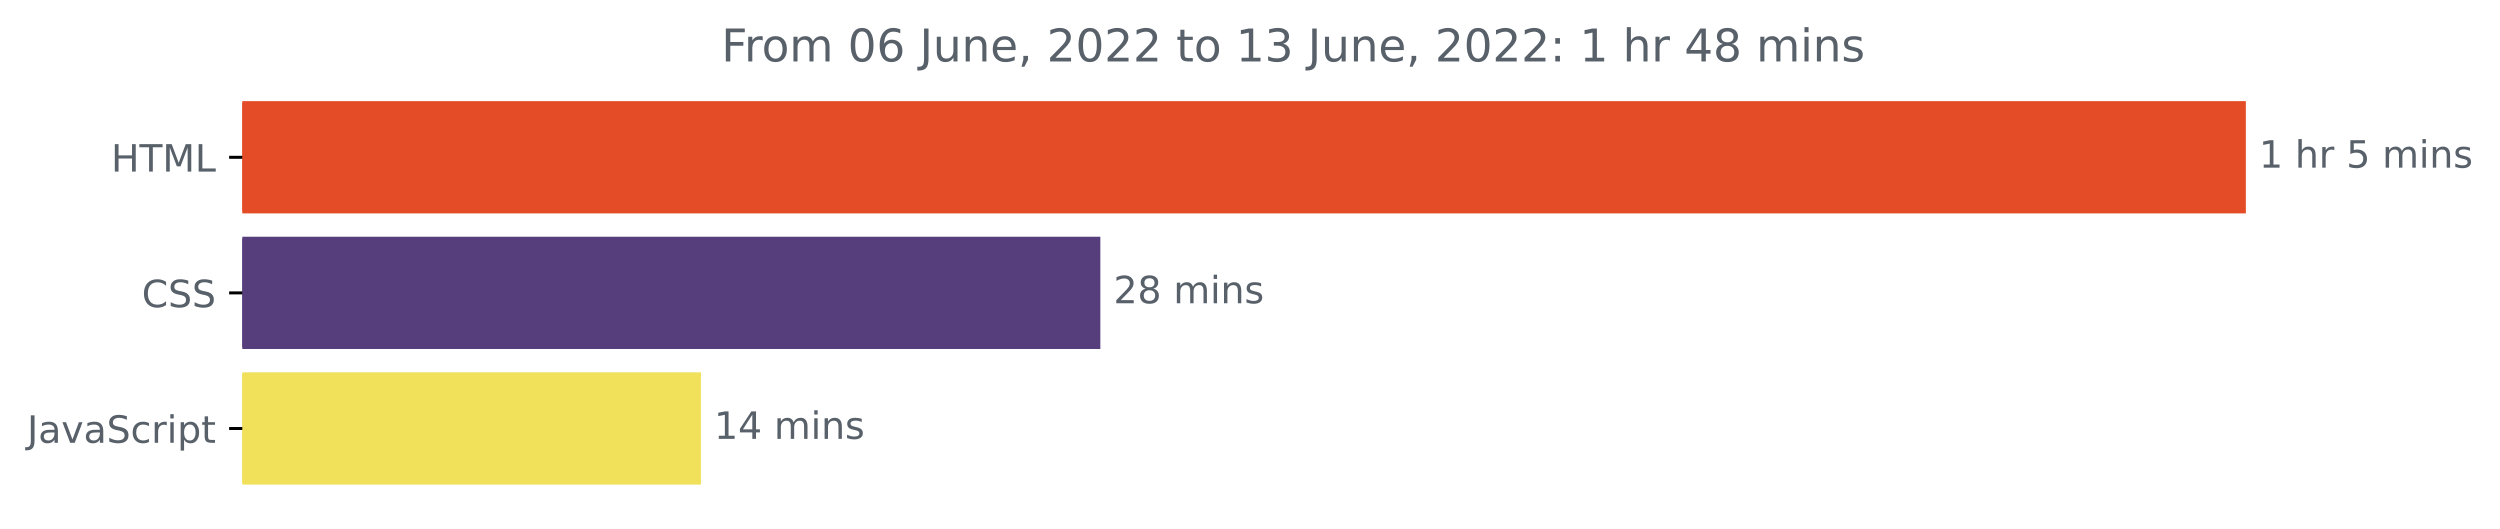
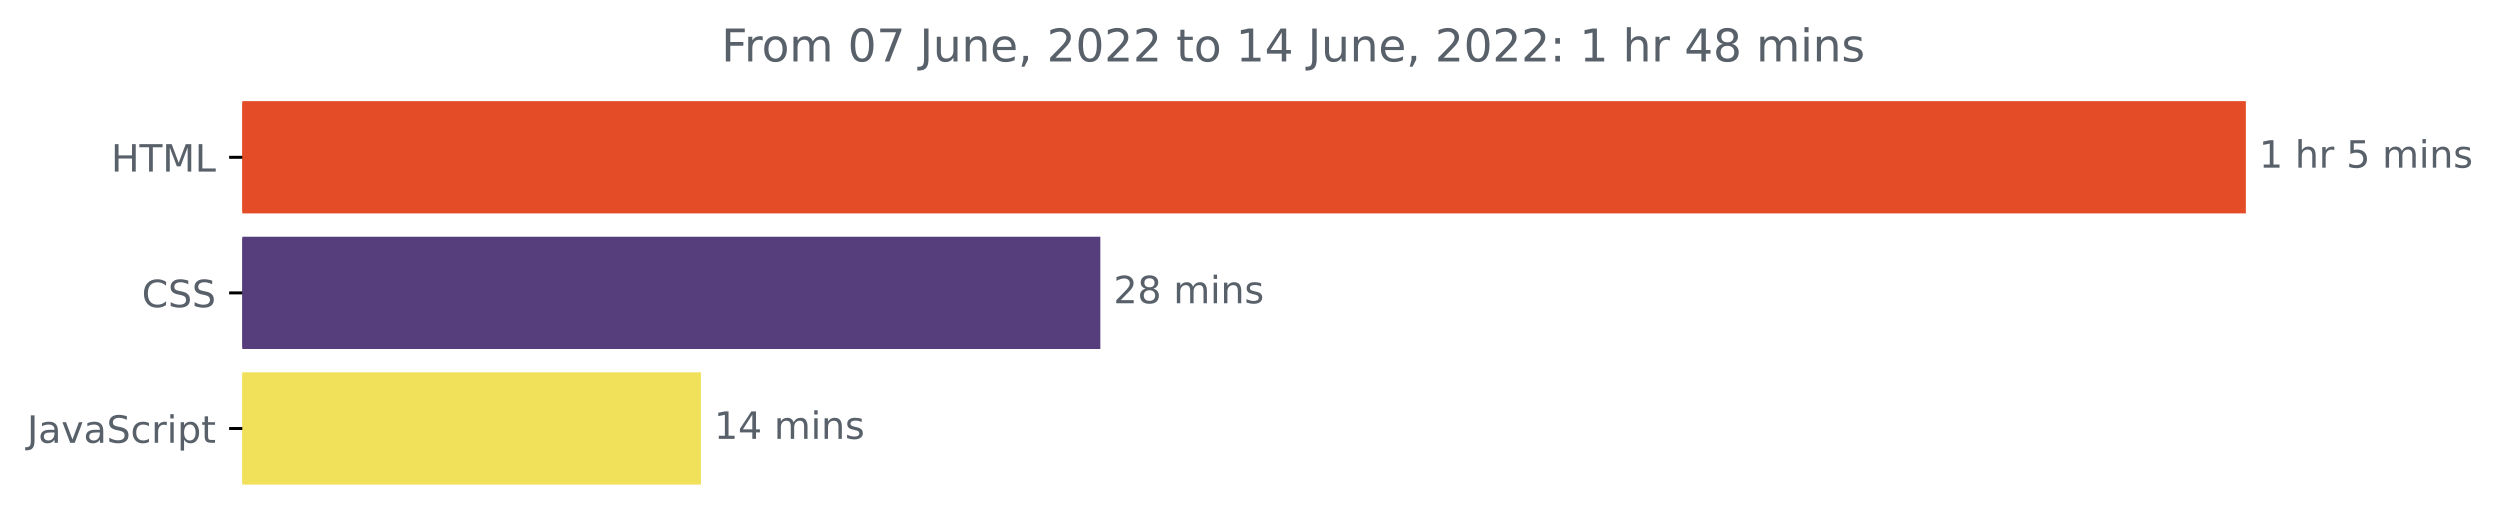
<svg xmlns="http://www.w3.org/2000/svg" xmlns:xlink="http://www.w3.org/1999/xlink" width="663.732pt" height="140.398pt" viewBox="0 0 663.732 140.398" version="1.1">
  <defs>
    <style type="text/css">*{stroke-linejoin: round; stroke-linecap: butt}</style>
  </defs>
  <g id="figure_1">
    <g id="patch_1">
      <path d="M -0 140.398  L 663.732 140.398  L 663.732 0  L -0 0  L -0 140.398  z " style="fill: none" />
    </g>
    <g id="axes_1">
      <g id="patch_2">
-         <path d="M 64.33 27.358  L 595.758 27.358  L 595.758 56.158  L 64.33 56.158  z " clip-path="url(#pb729c272e2)" style="fill: #e34c26; stroke: #e34c26; stroke-linejoin: miter" />
+         <path d="M 64.33 27.358  L 595.758 27.358  L 595.758 56.158  L 64.33 56.158  z " clip-path="url(#p5d3d43bf04)" style="fill: #e34c26; stroke: #e34c26; stroke-linejoin: miter" />
      </g>
      <g id="patch_3">
-         <path d="M 64.33 63.358  L 291.632 63.358  L 291.632 92.158  L 64.33 92.158  z " clip-path="url(#pb729c272e2)" style="fill: #563d7c; stroke: #563d7c; stroke-linejoin: miter" />
+         <path d="M 64.33 63.358  L 291.632 63.358  L 291.632 92.158  L 64.33 92.158  z " clip-path="url(#p5d3d43bf04)" style="fill: #563d7c; stroke: #563d7c; stroke-linejoin: miter" />
      </g>
      <g id="patch_4">
-         <path d="M 64.33 99.358  L 185.593 99.358  L 185.593 128.158  L 64.33 128.158  z " clip-path="url(#pb729c272e2)" style="fill: #f1e05a; stroke: #f1e05a; stroke-linejoin: miter" />
+         <path d="M 64.33 99.358  L 185.593 99.358  L 185.593 128.158  L 64.33 128.158  z " clip-path="url(#p5d3d43bf04)" style="fill: #f1e05a; stroke: #f1e05a; stroke-linejoin: miter" />
      </g>
      <g id="matplotlib.axis_1" />
      <g id="matplotlib.axis_2">
        <g id="ytick_1">
          <g id="line2d_1">
            <defs>
-               <path id="mf693a75433" d="M 0 0  L -3.5 0  " style="stroke: #000000; stroke-width: 0.8" />
+               <path id="m54744ee23c" d="M 0 0  L -3.5 0  " style="stroke: #000000; stroke-width: 0.8" />
            </defs>
            <g>
-               <use xlink:href="#mf693a75433" x="64.33" y="41.758" style="stroke: #000000; stroke-width: 0.8" />
+               <use xlink:href="#m54744ee23c" x="64.33" y="41.758" style="stroke: #000000; stroke-width: 0.8" />
            </g>
          </g>
          <g id="text_1">
            <g style="fill: #586069" transform="translate(29.50156 45.55734)scale(0.1 -0.1)">
              <defs>
                <path id="DejaVuSans-48" d="M 628 4666  L 1259 4666  L 1259 2753  L 3553 2753  L 3553 4666  L 4184 4666  L 4184 0  L 3553 0  L 3553 2222  L 1259 2222  L 1259 0  L 628 0  L 628 4666  z " transform="scale(0.015625)" />
                <path id="DejaVuSans-54" d="M -19 4666  L 3928 4666  L 3928 4134  L 2272 4134  L 2272 0  L 1638 0  L 1638 4134  L -19 4134  L -19 4666  z " transform="scale(0.015625)" />
                <path id="DejaVuSans-4d" d="M 628 4666  L 1569 4666  L 2759 1491  L 3956 4666  L 4897 4666  L 4897 0  L 4281 0  L 4281 4097  L 3078 897  L 2444 897  L 1241 4097  L 1241 0  L 628 0  L 628 4666  z " transform="scale(0.015625)" />
                <path id="DejaVuSans-4c" d="M 628 4666  L 1259 4666  L 1259 531  L 3531 531  L 3531 0  L 628 0  L 628 4666  z " transform="scale(0.015625)" />
              </defs>
              <use xlink:href="#DejaVuSans-48" />
              <use xlink:href="#DejaVuSans-54" x="75.195" />
              <use xlink:href="#DejaVuSans-4d" x="136.279" />
              <use xlink:href="#DejaVuSans-4c" x="222.559" />
            </g>
          </g>
        </g>
        <g id="ytick_2">
          <g id="line2d_2">
            <g>
-               <use xlink:href="#mf693a75433" x="64.33" y="77.758" style="stroke: #000000; stroke-width: 0.8" />
+               <use xlink:href="#m54744ee23c" x="64.33" y="77.758" style="stroke: #000000; stroke-width: 0.8" />
            </g>
          </g>
          <g id="text_2">
            <g style="fill: #586069" transform="translate(37.65 81.55734)scale(0.1 -0.1)">
              <defs>
                <path id="DejaVuSans-43" d="M 4122 4306  L 4122 3641  Q 3803 3938 3442 4084  Q 3081 4231 2675 4231  Q 1875 4231 1450 3742  Q 1025 3253 1025 2328  Q 1025 1406 1450 917  Q 1875 428 2675 428  Q 3081 428 3442 575  Q 3803 722 4122 1019  L 4122 359  Q 3791 134 3420 21  Q 3050 -91 2638 -91  Q 1578 -91 968 557  Q 359 1206 359 2328  Q 359 3453 968 4101  Q 1578 4750 2638 4750  Q 3056 4750 3426 4639  Q 3797 4528 4122 4306  z " transform="scale(0.015625)" />
                <path id="DejaVuSans-53" d="M 3425 4513  L 3425 3897  Q 3066 4069 2747 4153  Q 2428 4238 2131 4238  Q 1616 4238 1336 4038  Q 1056 3838 1056 3469  Q 1056 3159 1242 3001  Q 1428 2844 1947 2747  L 2328 2669  Q 3034 2534 3370 2195  Q 3706 1856 3706 1288  Q 3706 609 3251 259  Q 2797 -91 1919 -91  Q 1588 -91 1214 -16  Q 841 59 441 206  L 441 856  Q 825 641 1194 531  Q 1563 422 1919 422  Q 2459 422 2753 634  Q 3047 847 3047 1241  Q 3047 1584 2836 1778  Q 2625 1972 2144 2069  L 1759 2144  Q 1053 2284 737 2584  Q 422 2884 422 3419  Q 422 4038 858 4394  Q 1294 4750 2059 4750  Q 2388 4750 2728 4690  Q 3069 4631 3425 4513  z " transform="scale(0.015625)" />
              </defs>
              <use xlink:href="#DejaVuSans-43" />
              <use xlink:href="#DejaVuSans-53" x="69.824" />
              <use xlink:href="#DejaVuSans-53" x="133.301" />
            </g>
          </g>
        </g>
        <g id="ytick_3">
          <g id="line2d_3">
            <g>
-               <use xlink:href="#mf693a75433" x="64.33" y="113.758" style="stroke: #000000; stroke-width: 0.8" />
+               <use xlink:href="#m54744ee23c" x="64.33" y="113.758" style="stroke: #000000; stroke-width: 0.8" />
            </g>
          </g>
          <g id="text_3">
            <g style="fill: #586069" transform="translate(7.2 117.5573)scale(0.1 -0.1)">
              <defs>
                <path id="DejaVuSans-4a" d="M 628 4666  L 1259 4666  L 1259 325  Q 1259 -519 939 -900  Q 619 -1281 -91 -1281  L -331 -1281  L -331 -750  L -134 -750  Q 284 -750 456 -515  Q 628 -281 628 325  L 628 4666  z " transform="scale(0.015625)" />
                <path id="DejaVuSans-61" d="M 2194 1759  Q 1497 1759 1228 1600  Q 959 1441 959 1056  Q 959 750 1161 570  Q 1363 391 1709 391  Q 2188 391 2477 730  Q 2766 1069 2766 1631  L 2766 1759  L 2194 1759  z M 3341 1997  L 3341 0  L 2766 0  L 2766 531  Q 2569 213 2275 61  Q 1981 -91 1556 -91  Q 1019 -91 701 211  Q 384 513 384 1019  Q 384 1609 779 1909  Q 1175 2209 1959 2209  L 2766 2209  L 2766 2266  Q 2766 2663 2505 2880  Q 2244 3097 1772 3097  Q 1472 3097 1187 3025  Q 903 2953 641 2809  L 641 3341  Q 956 3463 1253 3523  Q 1550 3584 1831 3584  Q 2591 3584 2966 3190  Q 3341 2797 3341 1997  z " transform="scale(0.015625)" />
                <path id="DejaVuSans-76" d="M 191 3500  L 800 3500  L 1894 563  L 2988 3500  L 3597 3500  L 2284 0  L 1503 0  L 191 3500  z " transform="scale(0.015625)" />
                <path id="DejaVuSans-63" d="M 3122 3366  L 3122 2828  Q 2878 2963 2633 3030  Q 2388 3097 2138 3097  Q 1578 3097 1268 2742  Q 959 2388 959 1747  Q 959 1106 1268 751  Q 1578 397 2138 397  Q 2388 397 2633 464  Q 2878 531 3122 666  L 3122 134  Q 2881 22 2623 -34  Q 2366 -91 2075 -91  Q 1284 -91 818 406  Q 353 903 353 1747  Q 353 2603 823 3093  Q 1294 3584 2113 3584  Q 2378 3584 2631 3529  Q 2884 3475 3122 3366  z " transform="scale(0.015625)" />
                <path id="DejaVuSans-72" d="M 2631 2963  Q 2534 3019 2420 3045  Q 2306 3072 2169 3072  Q 1681 3072 1420 2755  Q 1159 2438 1159 1844  L 1159 0  L 581 0  L 581 3500  L 1159 3500  L 1159 2956  Q 1341 3275 1631 3429  Q 1922 3584 2338 3584  Q 2397 3584 2469 3576  Q 2541 3569 2628 3553  L 2631 2963  z " transform="scale(0.015625)" />
                <path id="DejaVuSans-69" d="M 603 3500  L 1178 3500  L 1178 0  L 603 0  L 603 3500  z M 603 4863  L 1178 4863  L 1178 4134  L 603 4134  L 603 4863  z " transform="scale(0.015625)" />
                <path id="DejaVuSans-70" d="M 1159 525  L 1159 -1331  L 581 -1331  L 581 3500  L 1159 3500  L 1159 2969  Q 1341 3281 1617 3432  Q 1894 3584 2278 3584  Q 2916 3584 3314 3078  Q 3713 2572 3713 1747  Q 3713 922 3314 415  Q 2916 -91 2278 -91  Q 1894 -91 1617 61  Q 1341 213 1159 525  z M 3116 1747  Q 3116 2381 2855 2742  Q 2594 3103 2138 3103  Q 1681 3103 1420 2742  Q 1159 2381 1159 1747  Q 1159 1113 1420 752  Q 1681 391 2138 391  Q 2594 391 2855 752  Q 3116 1113 3116 1747  z " transform="scale(0.015625)" />
                <path id="DejaVuSans-74" d="M 1172 4494  L 1172 3500  L 2356 3500  L 2356 3053  L 1172 3053  L 1172 1153  Q 1172 725 1289 603  Q 1406 481 1766 481  L 2356 481  L 2356 0  L 1766 0  Q 1100 0 847 248  Q 594 497 594 1153  L 594 3053  L 172 3053  L 172 3500  L 594 3500  L 594 4494  L 1172 4494  z " transform="scale(0.015625)" />
              </defs>
              <use xlink:href="#DejaVuSans-4a" />
              <use xlink:href="#DejaVuSans-61" x="29.492" />
              <use xlink:href="#DejaVuSans-76" x="90.771" />
              <use xlink:href="#DejaVuSans-61" x="149.951" />
              <use xlink:href="#DejaVuSans-53" x="211.23" />
              <use xlink:href="#DejaVuSans-63" x="274.707" />
              <use xlink:href="#DejaVuSans-72" x="329.688" />
              <use xlink:href="#DejaVuSans-69" x="370.801" />
              <use xlink:href="#DejaVuSans-70" x="398.584" />
              <use xlink:href="#DejaVuSans-74" x="462.061" />
            </g>
          </g>
        </g>
      </g>
      <g id="text_4">
        <g style="fill: #586069" transform="translate(599.7583 44.5175)scale(0.1 -0.1)">
          <defs>
            <path id="DejaVuSans-31" d="M 794 531  L 1825 531  L 1825 4091  L 703 3866  L 703 4441  L 1819 4666  L 2450 4666  L 2450 531  L 3481 531  L 3481 0  L 794 0  L 794 531  z " transform="scale(0.015625)" />
            <path id="DejaVuSans-20" transform="scale(0.015625)" />
            <path id="DejaVuSans-68" d="M 3513 2113  L 3513 0  L 2938 0  L 2938 2094  Q 2938 2591 2744 2837  Q 2550 3084 2163 3084  Q 1697 3084 1428 2787  Q 1159 2491 1159 1978  L 1159 0  L 581 0  L 581 4863  L 1159 4863  L 1159 2956  Q 1366 3272 1645 3428  Q 1925 3584 2291 3584  Q 2894 3584 3203 3211  Q 3513 2838 3513 2113  z " transform="scale(0.015625)" />
            <path id="DejaVuSans-35" d="M 691 4666  L 3169 4666  L 3169 4134  L 1269 4134  L 1269 2991  Q 1406 3038 1543 3061  Q 1681 3084 1819 3084  Q 2600 3084 3056 2656  Q 3513 2228 3513 1497  Q 3513 744 3044 326  Q 2575 -91 1722 -91  Q 1428 -91 1123 -41  Q 819 9 494 109  L 494 744  Q 775 591 1075 516  Q 1375 441 1709 441  Q 2250 441 2565 725  Q 2881 1009 2881 1497  Q 2881 1984 2565 2268  Q 2250 2553 1709 2553  Q 1456 2553 1204 2497  Q 953 2441 691 2322  L 691 4666  z " transform="scale(0.015625)" />
            <path id="DejaVuSans-6d" d="M 3328 2828  Q 3544 3216 3844 3400  Q 4144 3584 4550 3584  Q 5097 3584 5394 3201  Q 5691 2819 5691 2113  L 5691 0  L 5113 0  L 5113 2094  Q 5113 2597 4934 2840  Q 4756 3084 4391 3084  Q 3944 3084 3684 2787  Q 3425 2491 3425 1978  L 3425 0  L 2847 0  L 2847 2094  Q 2847 2600 2669 2842  Q 2491 3084 2119 3084  Q 1678 3084 1418 2786  Q 1159 2488 1159 1978  L 1159 0  L 581 0  L 581 3500  L 1159 3500  L 1159 2956  Q 1356 3278 1631 3431  Q 1906 3584 2284 3584  Q 2666 3584 2933 3390  Q 3200 3197 3328 2828  z " transform="scale(0.015625)" />
            <path id="DejaVuSans-6e" d="M 3513 2113  L 3513 0  L 2938 0  L 2938 2094  Q 2938 2591 2744 2837  Q 2550 3084 2163 3084  Q 1697 3084 1428 2787  Q 1159 2491 1159 1978  L 1159 0  L 581 0  L 581 3500  L 1159 3500  L 1159 2956  Q 1366 3272 1645 3428  Q 1925 3584 2291 3584  Q 2894 3584 3203 3211  Q 3513 2838 3513 2113  z " transform="scale(0.015625)" />
            <path id="DejaVuSans-73" d="M 2834 3397  L 2834 2853  Q 2591 2978 2328 3040  Q 2066 3103 1784 3103  Q 1356 3103 1142 2972  Q 928 2841 928 2578  Q 928 2378 1081 2264  Q 1234 2150 1697 2047  L 1894 2003  Q 2506 1872 2764 1633  Q 3022 1394 3022 966  Q 3022 478 2636 193  Q 2250 -91 1575 -91  Q 1294 -91 989 -36  Q 684 19 347 128  L 347 722  Q 666 556 975 473  Q 1284 391 1588 391  Q 1994 391 2212 530  Q 2431 669 2431 922  Q 2431 1156 2273 1281  Q 2116 1406 1581 1522  L 1381 1569  Q 847 1681 609 1914  Q 372 2147 372 2553  Q 372 3047 722 3315  Q 1072 3584 1716 3584  Q 2034 3584 2315 3537  Q 2597 3491 2834 3397  z " transform="scale(0.015625)" />
          </defs>
          <use xlink:href="#DejaVuSans-31" />
          <use xlink:href="#DejaVuSans-20" x="63.623" />
          <use xlink:href="#DejaVuSans-68" x="95.41" />
          <use xlink:href="#DejaVuSans-72" x="158.789" />
          <use xlink:href="#DejaVuSans-20" x="199.902" />
          <use xlink:href="#DejaVuSans-35" x="231.689" />
          <use xlink:href="#DejaVuSans-20" x="295.312" />
          <use xlink:href="#DejaVuSans-6d" x="327.1" />
          <use xlink:href="#DejaVuSans-69" x="424.512" />
          <use xlink:href="#DejaVuSans-6e" x="452.295" />
          <use xlink:href="#DejaVuSans-73" x="515.674" />
        </g>
      </g>
      <g id="text_5">
        <g style="fill: #586069" transform="translate(295.6322 80.5175)scale(0.1 -0.1)">
          <defs>
            <path id="DejaVuSans-32" d="M 1228 531  L 3431 531  L 3431 0  L 469 0  L 469 531  Q 828 903 1448 1529  Q 2069 2156 2228 2338  Q 2531 2678 2651 2914  Q 2772 3150 2772 3378  Q 2772 3750 2511 3984  Q 2250 4219 1831 4219  Q 1534 4219 1204 4116  Q 875 4013 500 3803  L 500 4441  Q 881 4594 1212 4672  Q 1544 4750 1819 4750  Q 2544 4750 2975 4387  Q 3406 4025 3406 3419  Q 3406 3131 3298 2873  Q 3191 2616 2906 2266  Q 2828 2175 2409 1742  Q 1991 1309 1228 531  z " transform="scale(0.015625)" />
            <path id="DejaVuSans-38" d="M 2034 2216  Q 1584 2216 1326 1975  Q 1069 1734 1069 1313  Q 1069 891 1326 650  Q 1584 409 2034 409  Q 2484 409 2743 651  Q 3003 894 3003 1313  Q 3003 1734 2745 1975  Q 2488 2216 2034 2216  z M 1403 2484  Q 997 2584 770 2862  Q 544 3141 544 3541  Q 544 4100 942 4425  Q 1341 4750 2034 4750  Q 2731 4750 3128 4425  Q 3525 4100 3525 3541  Q 3525 3141 3298 2862  Q 3072 2584 2669 2484  Q 3125 2378 3379 2068  Q 3634 1759 3634 1313  Q 3634 634 3220 271  Q 2806 -91 2034 -91  Q 1263 -91 848 271  Q 434 634 434 1313  Q 434 1759 690 2068  Q 947 2378 1403 2484  z M 1172 3481  Q 1172 3119 1398 2916  Q 1625 2713 2034 2713  Q 2441 2713 2670 2916  Q 2900 3119 2900 3481  Q 2900 3844 2670 4047  Q 2441 4250 2034 4250  Q 1625 4250 1398 4047  Q 1172 3844 1172 3481  z " transform="scale(0.015625)" />
          </defs>
          <use xlink:href="#DejaVuSans-32" />
          <use xlink:href="#DejaVuSans-38" x="63.623" />
          <use xlink:href="#DejaVuSans-20" x="127.246" />
          <use xlink:href="#DejaVuSans-6d" x="159.033" />
          <use xlink:href="#DejaVuSans-69" x="256.445" />
          <use xlink:href="#DejaVuSans-6e" x="284.229" />
          <use xlink:href="#DejaVuSans-73" x="347.607" />
        </g>
      </g>
      <g id="text_6">
        <g style="fill: #586069" transform="translate(189.5929 116.5175)scale(0.1 -0.1)">
          <defs>
            <path id="DejaVuSans-34" d="M 2419 4116  L 825 1625  L 2419 1625  L 2419 4116  z M 2253 4666  L 3047 4666  L 3047 1625  L 3713 1625  L 3713 1100  L 3047 1100  L 3047 0  L 2419 0  L 2419 1100  L 313 1100  L 313 1709  L 2253 4666  z " transform="scale(0.015625)" />
          </defs>
          <use xlink:href="#DejaVuSans-31" />
          <use xlink:href="#DejaVuSans-34" x="63.623" />
          <use xlink:href="#DejaVuSans-20" x="127.246" />
          <use xlink:href="#DejaVuSans-6d" x="159.033" />
          <use xlink:href="#DejaVuSans-69" x="256.445" />
          <use xlink:href="#DejaVuSans-6e" x="284.229" />
          <use xlink:href="#DejaVuSans-73" x="347.607" />
        </g>
      </g>
      <g id="text_7">
        <g style="fill: #586069" transform="translate(191.5278 16.31812)scale(0.12 -0.12)">
          <defs>
            <path id="DejaVuSans-46" d="M 628 4666  L 3309 4666  L 3309 4134  L 1259 4134  L 1259 2759  L 3109 2759  L 3109 2228  L 1259 2228  L 1259 0  L 628 0  L 628 4666  z " transform="scale(0.015625)" />
            <path id="DejaVuSans-6f" d="M 1959 3097  Q 1497 3097 1228 2736  Q 959 2375 959 1747  Q 959 1119 1226 758  Q 1494 397 1959 397  Q 2419 397 2687 759  Q 2956 1122 2956 1747  Q 2956 2369 2687 2733  Q 2419 3097 1959 3097  z M 1959 3584  Q 2709 3584 3137 3096  Q 3566 2609 3566 1747  Q 3566 888 3137 398  Q 2709 -91 1959 -91  Q 1206 -91 779 398  Q 353 888 353 1747  Q 353 2609 779 3096  Q 1206 3584 1959 3584  z " transform="scale(0.015625)" />
            <path id="DejaVuSans-30" d="M 2034 4250  Q 1547 4250 1301 3770  Q 1056 3291 1056 2328  Q 1056 1369 1301 889  Q 1547 409 2034 409  Q 2525 409 2770 889  Q 3016 1369 3016 2328  Q 3016 3291 2770 3770  Q 2525 4250 2034 4250  z M 2034 4750  Q 2819 4750 3233 4129  Q 3647 3509 3647 2328  Q 3647 1150 3233 529  Q 2819 -91 2034 -91  Q 1250 -91 836 529  Q 422 1150 422 2328  Q 422 3509 836 4129  Q 1250 4750 2034 4750  z " transform="scale(0.015625)" />
-             <path id="DejaVuSans-36" d="M 2113 2584  Q 1688 2584 1439 2293  Q 1191 2003 1191 1497  Q 1191 994 1439 701  Q 1688 409 2113 409  Q 2538 409 2786 701  Q 3034 994 3034 1497  Q 3034 2003 2786 2293  Q 2538 2584 2113 2584  z M 3366 4563  L 3366 3988  Q 3128 4100 2886 4159  Q 2644 4219 2406 4219  Q 1781 4219 1451 3797  Q 1122 3375 1075 2522  Q 1259 2794 1537 2939  Q 1816 3084 2150 3084  Q 2853 3084 3261 2657  Q 3669 2231 3669 1497  Q 3669 778 3244 343  Q 2819 -91 2113 -91  Q 1303 -91 875 529  Q 447 1150 447 2328  Q 447 3434 972 4092  Q 1497 4750 2381 4750  Q 2619 4750 2861 4703  Q 3103 4656 3366 4563  z " transform="scale(0.015625)" />
+             <path id="DejaVuSans-37" d="M 525 4666  L 3525 4666  L 3525 4397  L 1831 0  L 1172 0  L 2766 4134  L 525 4134  L 525 4666  z " transform="scale(0.015625)" />
            <path id="DejaVuSans-75" d="M 544 1381  L 544 3500  L 1119 3500  L 1119 1403  Q 1119 906 1312 657  Q 1506 409 1894 409  Q 2359 409 2629 706  Q 2900 1003 2900 1516  L 2900 3500  L 3475 3500  L 3475 0  L 2900 0  L 2900 538  Q 2691 219 2414 64  Q 2138 -91 1772 -91  Q 1169 -91 856 284  Q 544 659 544 1381  z M 1991 3584  L 1991 3584  z " transform="scale(0.015625)" />
            <path id="DejaVuSans-65" d="M 3597 1894  L 3597 1613  L 953 1613  Q 991 1019 1311 708  Q 1631 397 2203 397  Q 2534 397 2845 478  Q 3156 559 3463 722  L 3463 178  Q 3153 47 2828 -22  Q 2503 -91 2169 -91  Q 1331 -91 842 396  Q 353 884 353 1716  Q 353 2575 817 3079  Q 1281 3584 2069 3584  Q 2775 3584 3186 3129  Q 3597 2675 3597 1894  z M 3022 2063  Q 3016 2534 2758 2815  Q 2500 3097 2075 3097  Q 1594 3097 1305 2825  Q 1016 2553 972 2059  L 3022 2063  z " transform="scale(0.015625)" />
            <path id="DejaVuSans-2c" d="M 750 794  L 1409 794  L 1409 256  L 897 -744  L 494 -744  L 750 256  L 750 794  z " transform="scale(0.015625)" />
-             <path id="DejaVuSans-33" d="M 2597 2516  Q 3050 2419 3304 2112  Q 3559 1806 3559 1356  Q 3559 666 3084 287  Q 2609 -91 1734 -91  Q 1441 -91 1130 -33  Q 819 25 488 141  L 488 750  Q 750 597 1062 519  Q 1375 441 1716 441  Q 2309 441 2620 675  Q 2931 909 2931 1356  Q 2931 1769 2642 2001  Q 2353 2234 1838 2234  L 1294 2234  L 1294 2753  L 1863 2753  Q 2328 2753 2575 2939  Q 2822 3125 2822 3475  Q 2822 3834 2567 4026  Q 2313 4219 1838 4219  Q 1578 4219 1281 4162  Q 984 4106 628 3988  L 628 4550  Q 988 4650 1302 4700  Q 1616 4750 1894 4750  Q 2613 4750 3031 4423  Q 3450 4097 3450 3541  Q 3450 3153 3228 2886  Q 3006 2619 2597 2516  z " transform="scale(0.015625)" />
            <path id="DejaVuSans-3a" d="M 750 794  L 1409 794  L 1409 0  L 750 0  L 750 794  z M 750 3309  L 1409 3309  L 1409 2516  L 750 2516  L 750 3309  z " transform="scale(0.015625)" />
          </defs>
          <use xlink:href="#DejaVuSans-46" />
          <use xlink:href="#DejaVuSans-72" x="50.27" />
          <use xlink:href="#DejaVuSans-6f" x="89.133" />
          <use xlink:href="#DejaVuSans-6d" x="150.314" />
          <use xlink:href="#DejaVuSans-20" x="247.727" />
          <use xlink:href="#DejaVuSans-30" x="279.514" />
-           <use xlink:href="#DejaVuSans-36" x="343.137" />
+           <use xlink:href="#DejaVuSans-37" x="343.137" />
          <use xlink:href="#DejaVuSans-20" x="406.76" />
          <use xlink:href="#DejaVuSans-4a" x="438.547" />
          <use xlink:href="#DejaVuSans-75" x="468.039" />
          <use xlink:href="#DejaVuSans-6e" x="531.418" />
          <use xlink:href="#DejaVuSans-65" x="594.797" />
          <use xlink:href="#DejaVuSans-2c" x="656.32" />
          <use xlink:href="#DejaVuSans-20" x="688.107" />
          <use xlink:href="#DejaVuSans-32" x="719.895" />
          <use xlink:href="#DejaVuSans-30" x="783.518" />
          <use xlink:href="#DejaVuSans-32" x="847.141" />
          <use xlink:href="#DejaVuSans-32" x="910.764" />
          <use xlink:href="#DejaVuSans-20" x="974.387" />
          <use xlink:href="#DejaVuSans-74" x="1006.174" />
          <use xlink:href="#DejaVuSans-6f" x="1045.383" />
          <use xlink:href="#DejaVuSans-20" x="1106.564" />
          <use xlink:href="#DejaVuSans-31" x="1138.352" />
-           <use xlink:href="#DejaVuSans-33" x="1201.975" />
+           <use xlink:href="#DejaVuSans-34" x="1201.975" />
          <use xlink:href="#DejaVuSans-20" x="1265.598" />
          <use xlink:href="#DejaVuSans-4a" x="1297.385" />
          <use xlink:href="#DejaVuSans-75" x="1326.877" />
          <use xlink:href="#DejaVuSans-6e" x="1390.256" />
          <use xlink:href="#DejaVuSans-65" x="1453.635" />
          <use xlink:href="#DejaVuSans-2c" x="1515.158" />
          <use xlink:href="#DejaVuSans-20" x="1546.945" />
          <use xlink:href="#DejaVuSans-32" x="1578.732" />
          <use xlink:href="#DejaVuSans-30" x="1642.355" />
          <use xlink:href="#DejaVuSans-32" x="1705.979" />
          <use xlink:href="#DejaVuSans-32" x="1769.602" />
          <use xlink:href="#DejaVuSans-3a" x="1833.225" />
          <use xlink:href="#DejaVuSans-20" x="1866.916" />
          <use xlink:href="#DejaVuSans-31" x="1898.703" />
          <use xlink:href="#DejaVuSans-20" x="1962.326" />
          <use xlink:href="#DejaVuSans-68" x="1994.113" />
          <use xlink:href="#DejaVuSans-72" x="2057.492" />
          <use xlink:href="#DejaVuSans-20" x="2098.605" />
          <use xlink:href="#DejaVuSans-34" x="2130.393" />
          <use xlink:href="#DejaVuSans-38" x="2194.016" />
          <use xlink:href="#DejaVuSans-20" x="2257.639" />
          <use xlink:href="#DejaVuSans-6d" x="2289.426" />
          <use xlink:href="#DejaVuSans-69" x="2386.838" />
          <use xlink:href="#DejaVuSans-6e" x="2414.621" />
          <use xlink:href="#DejaVuSans-73" x="2478" />
        </g>
      </g>
    </g>
  </g>
  <defs>
-     <clipPath id="pb729c272e2">
+     <clipPath id="p5d3d43bf04">
      <rect x="64.33" y="22.318" width="558" height="110.88" />
    </clipPath>
  </defs>
</svg>
